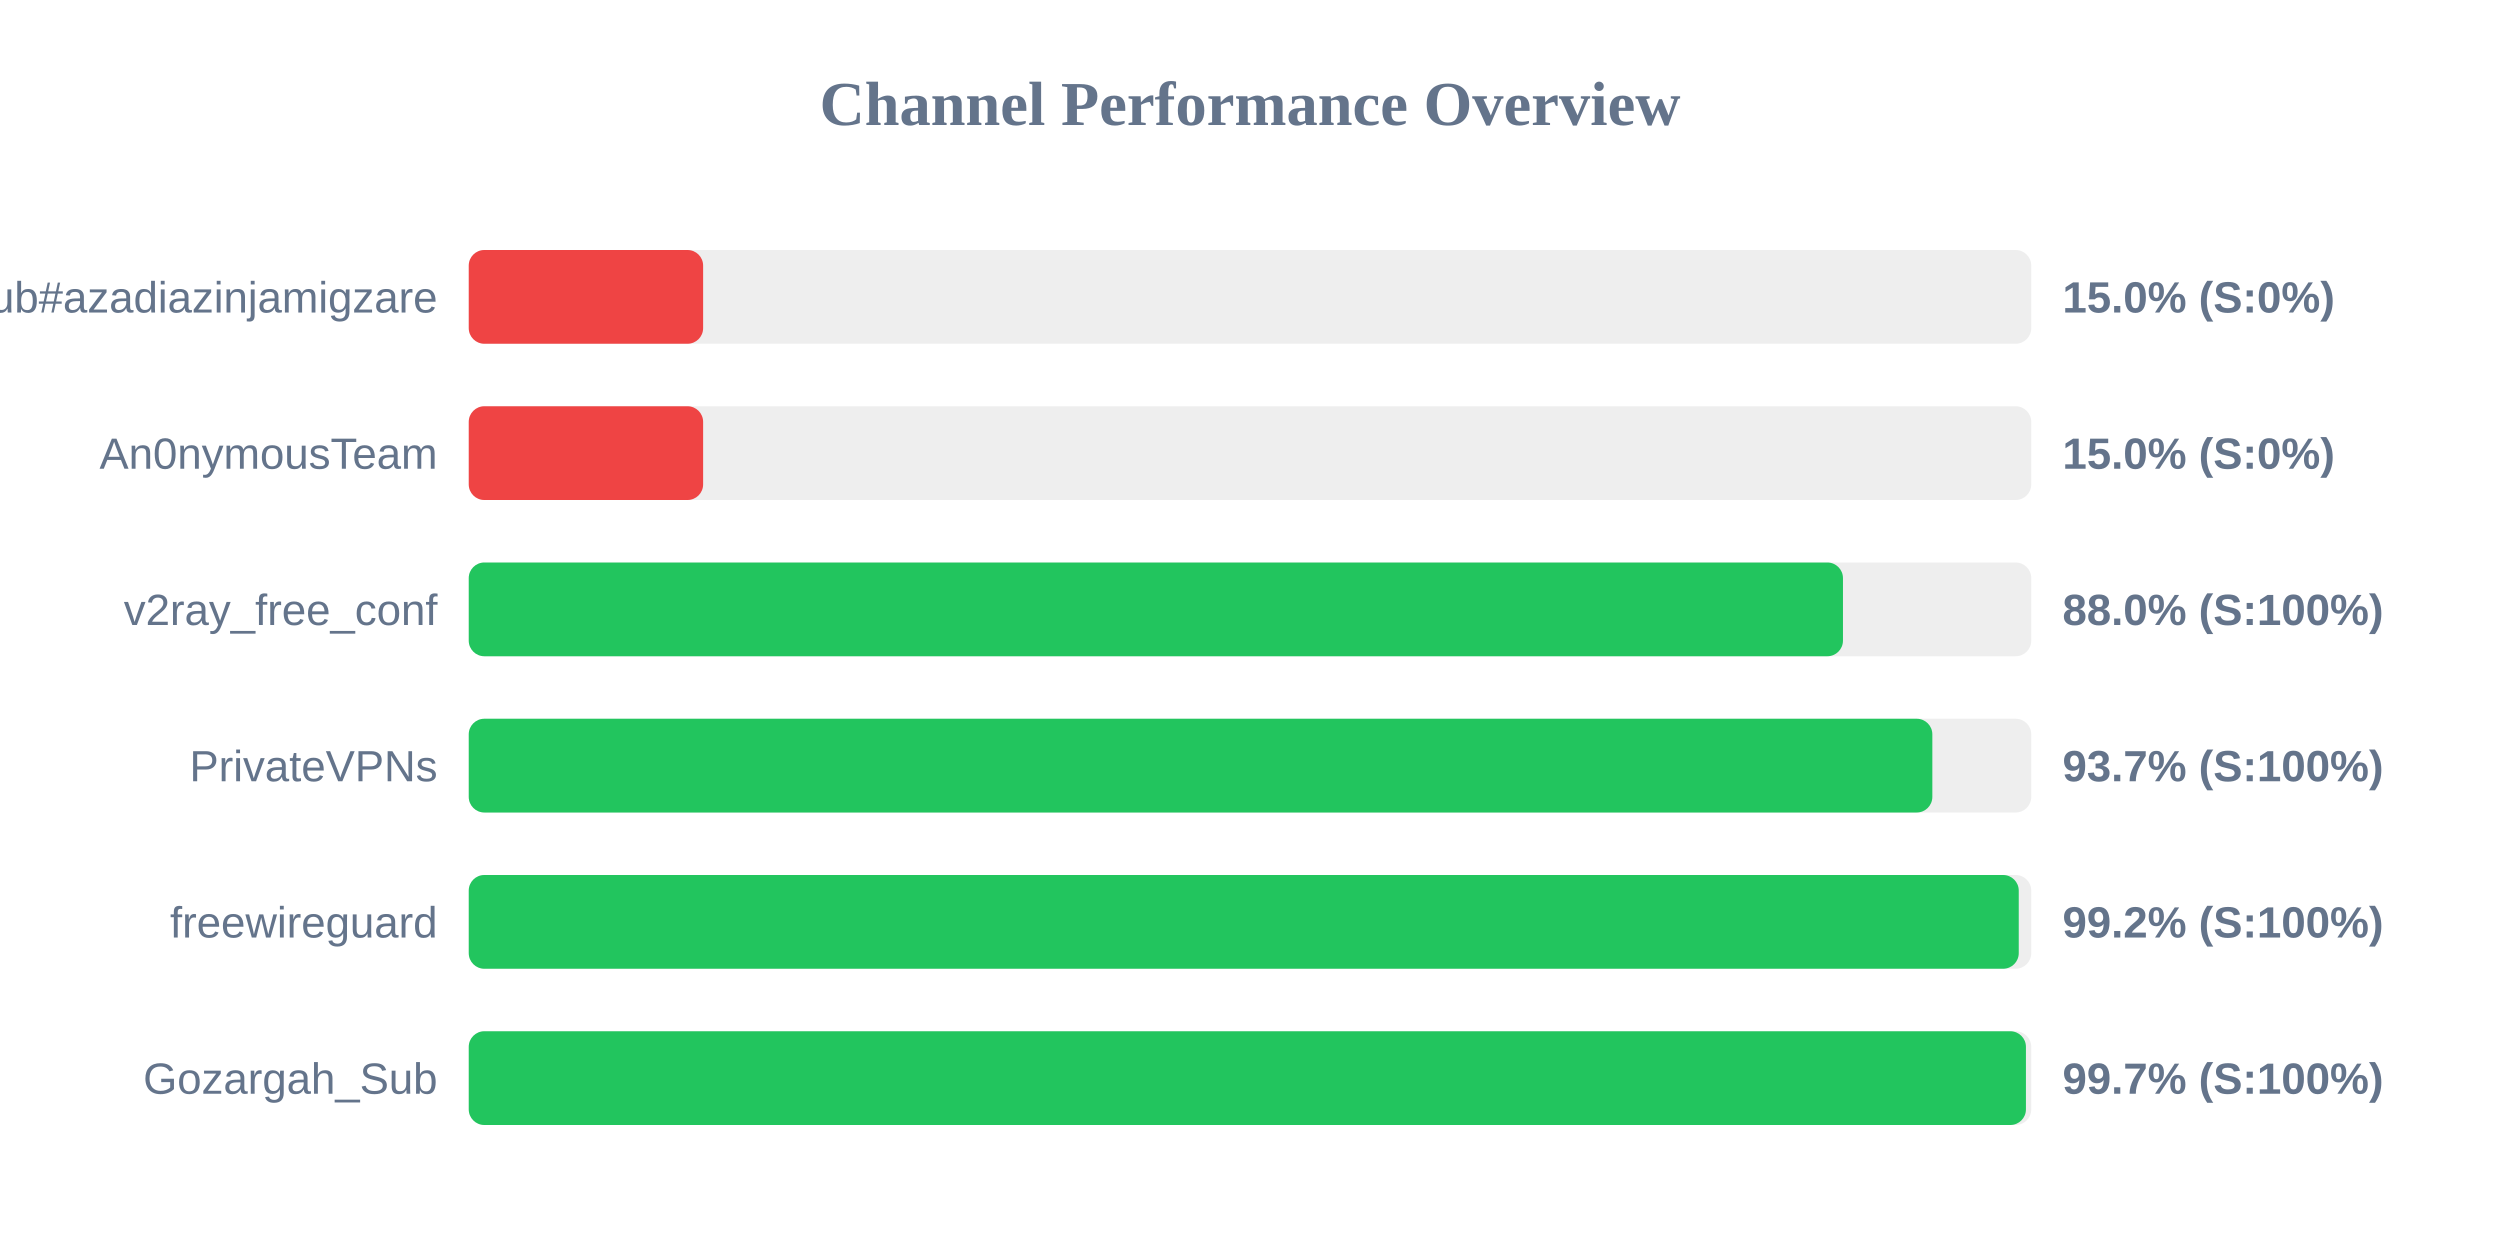
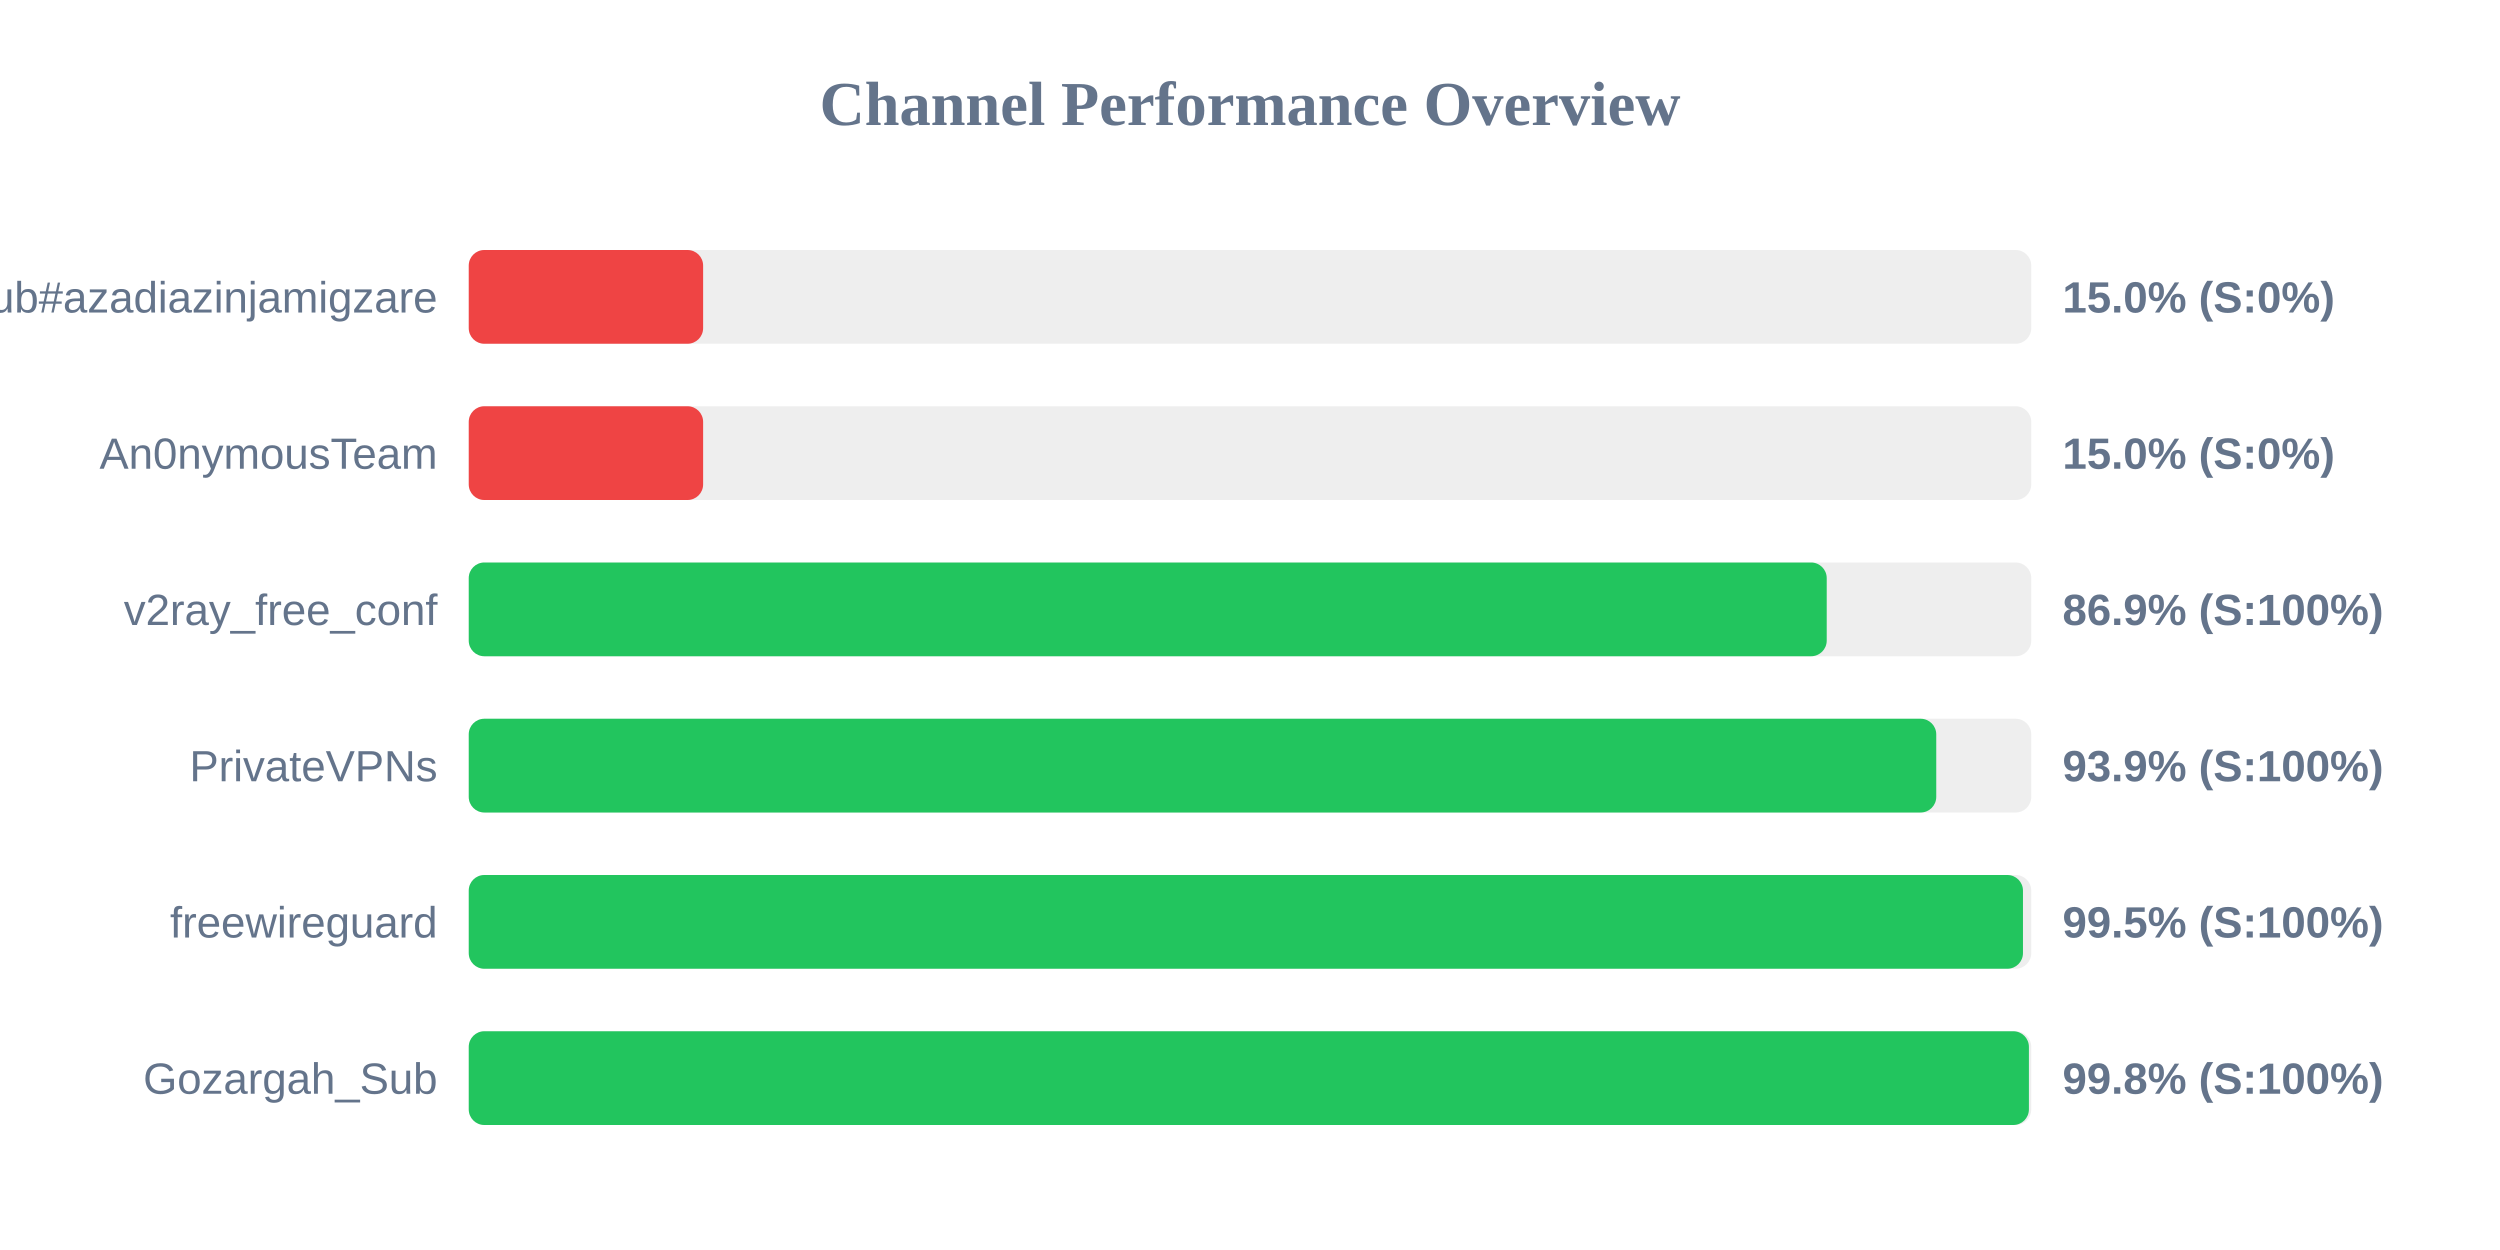
<svg xmlns="http://www.w3.org/2000/svg" width="800" height="400" version="1.1">
  <style>
        .row { font: 14px Arial; fill: #64748b; }
        .score { font: bold 14px Arial; fill: #64748b; }
    </style>
  <text x="400" y="40" text-anchor="middle" font-size="20px" font-weight="bold" fill="#64748b">Channel Performance Overview</text>
  <rect x="150" y="80" width="500" height="30" fill="#eee" rx="5" />
  <rect x="150" y="80" width="75.0" height="30" fill="#ef4444" rx="5" />
  <text x="140" y="100" text-anchor="end" class="row">Sub#azadiazinjamigzare</text>
  <text x="660" y="100" text-anchor="start" class="score">15.0% (S:0%)</text>
  <rect x="150" y="130" width="500" height="30" fill="#eee" rx="5" />
  <rect x="150" y="130" width="75.0" height="30" fill="#ef4444" rx="5" />
  <text x="140" y="150" text-anchor="end" class="row">An0nymousTeam</text>
  <text x="660" y="150" text-anchor="start" class="score">15.0% (S:0%)</text>
  <rect x="150" y="180" width="500" height="30" fill="#eee" rx="5" />
-   <rect x="150" y="180" width="439.75" height="30" fill="#22c55e" rx="5" />
+   <rect x="150" y="180" width="434.55" height="30" fill="#22c55e" rx="5" />
  <text x="140" y="200" text-anchor="end" class="row">v2ray_free_conf</text>
-   <text x="660" y="200" text-anchor="start" class="score">88.0% (S:100%)</text>
+   <text x="660" y="200" text-anchor="start" class="score">86.9% (S:100%)</text>
  <rect x="150" y="230" width="500" height="30" fill="#eee" rx="5" />
-   <rect x="150" y="230" width="468.35" height="30" fill="#22c55e" rx="5" />
+   <rect x="150" y="230" width="469.6" height="30" fill="#22c55e" rx="5" />
  <text x="140" y="250" text-anchor="end" class="row">PrivateVPNs</text>
-   <text x="660" y="250" text-anchor="start" class="score">93.7% (S:100%)</text>
+   <text x="660" y="250" text-anchor="start" class="score">93.9% (S:100%)</text>
  <rect x="150" y="280" width="500" height="30" fill="#eee" rx="5" />
-   <rect x="150" y="280" width="496.0" height="30" fill="#22c55e" rx="5" />
+   <rect x="150" y="280" width="497.35" height="30" fill="#22c55e" rx="5" />
  <text x="140" y="300" text-anchor="end" class="row">freewireguard</text>
-   <text x="660" y="300" text-anchor="start" class="score">99.2% (S:100%)</text>
+   <text x="660" y="300" text-anchor="start" class="score">99.5% (S:100%)</text>
  <rect x="150" y="330" width="500" height="30" fill="#eee" rx="5" />
-   <rect x="150" y="330" width="498.3" height="30" fill="#22c55e" rx="5" />
+   <rect x="150" y="330" width="499.25" height="30" fill="#22c55e" rx="5" />
  <text x="140" y="350" text-anchor="end" class="row">Gozargah_Sub</text>
-   <text x="660" y="350" text-anchor="start" class="score">99.7% (S:100%)</text>
+   <text x="660" y="350" text-anchor="start" class="score">99.8% (S:100%)</text>
</svg>
